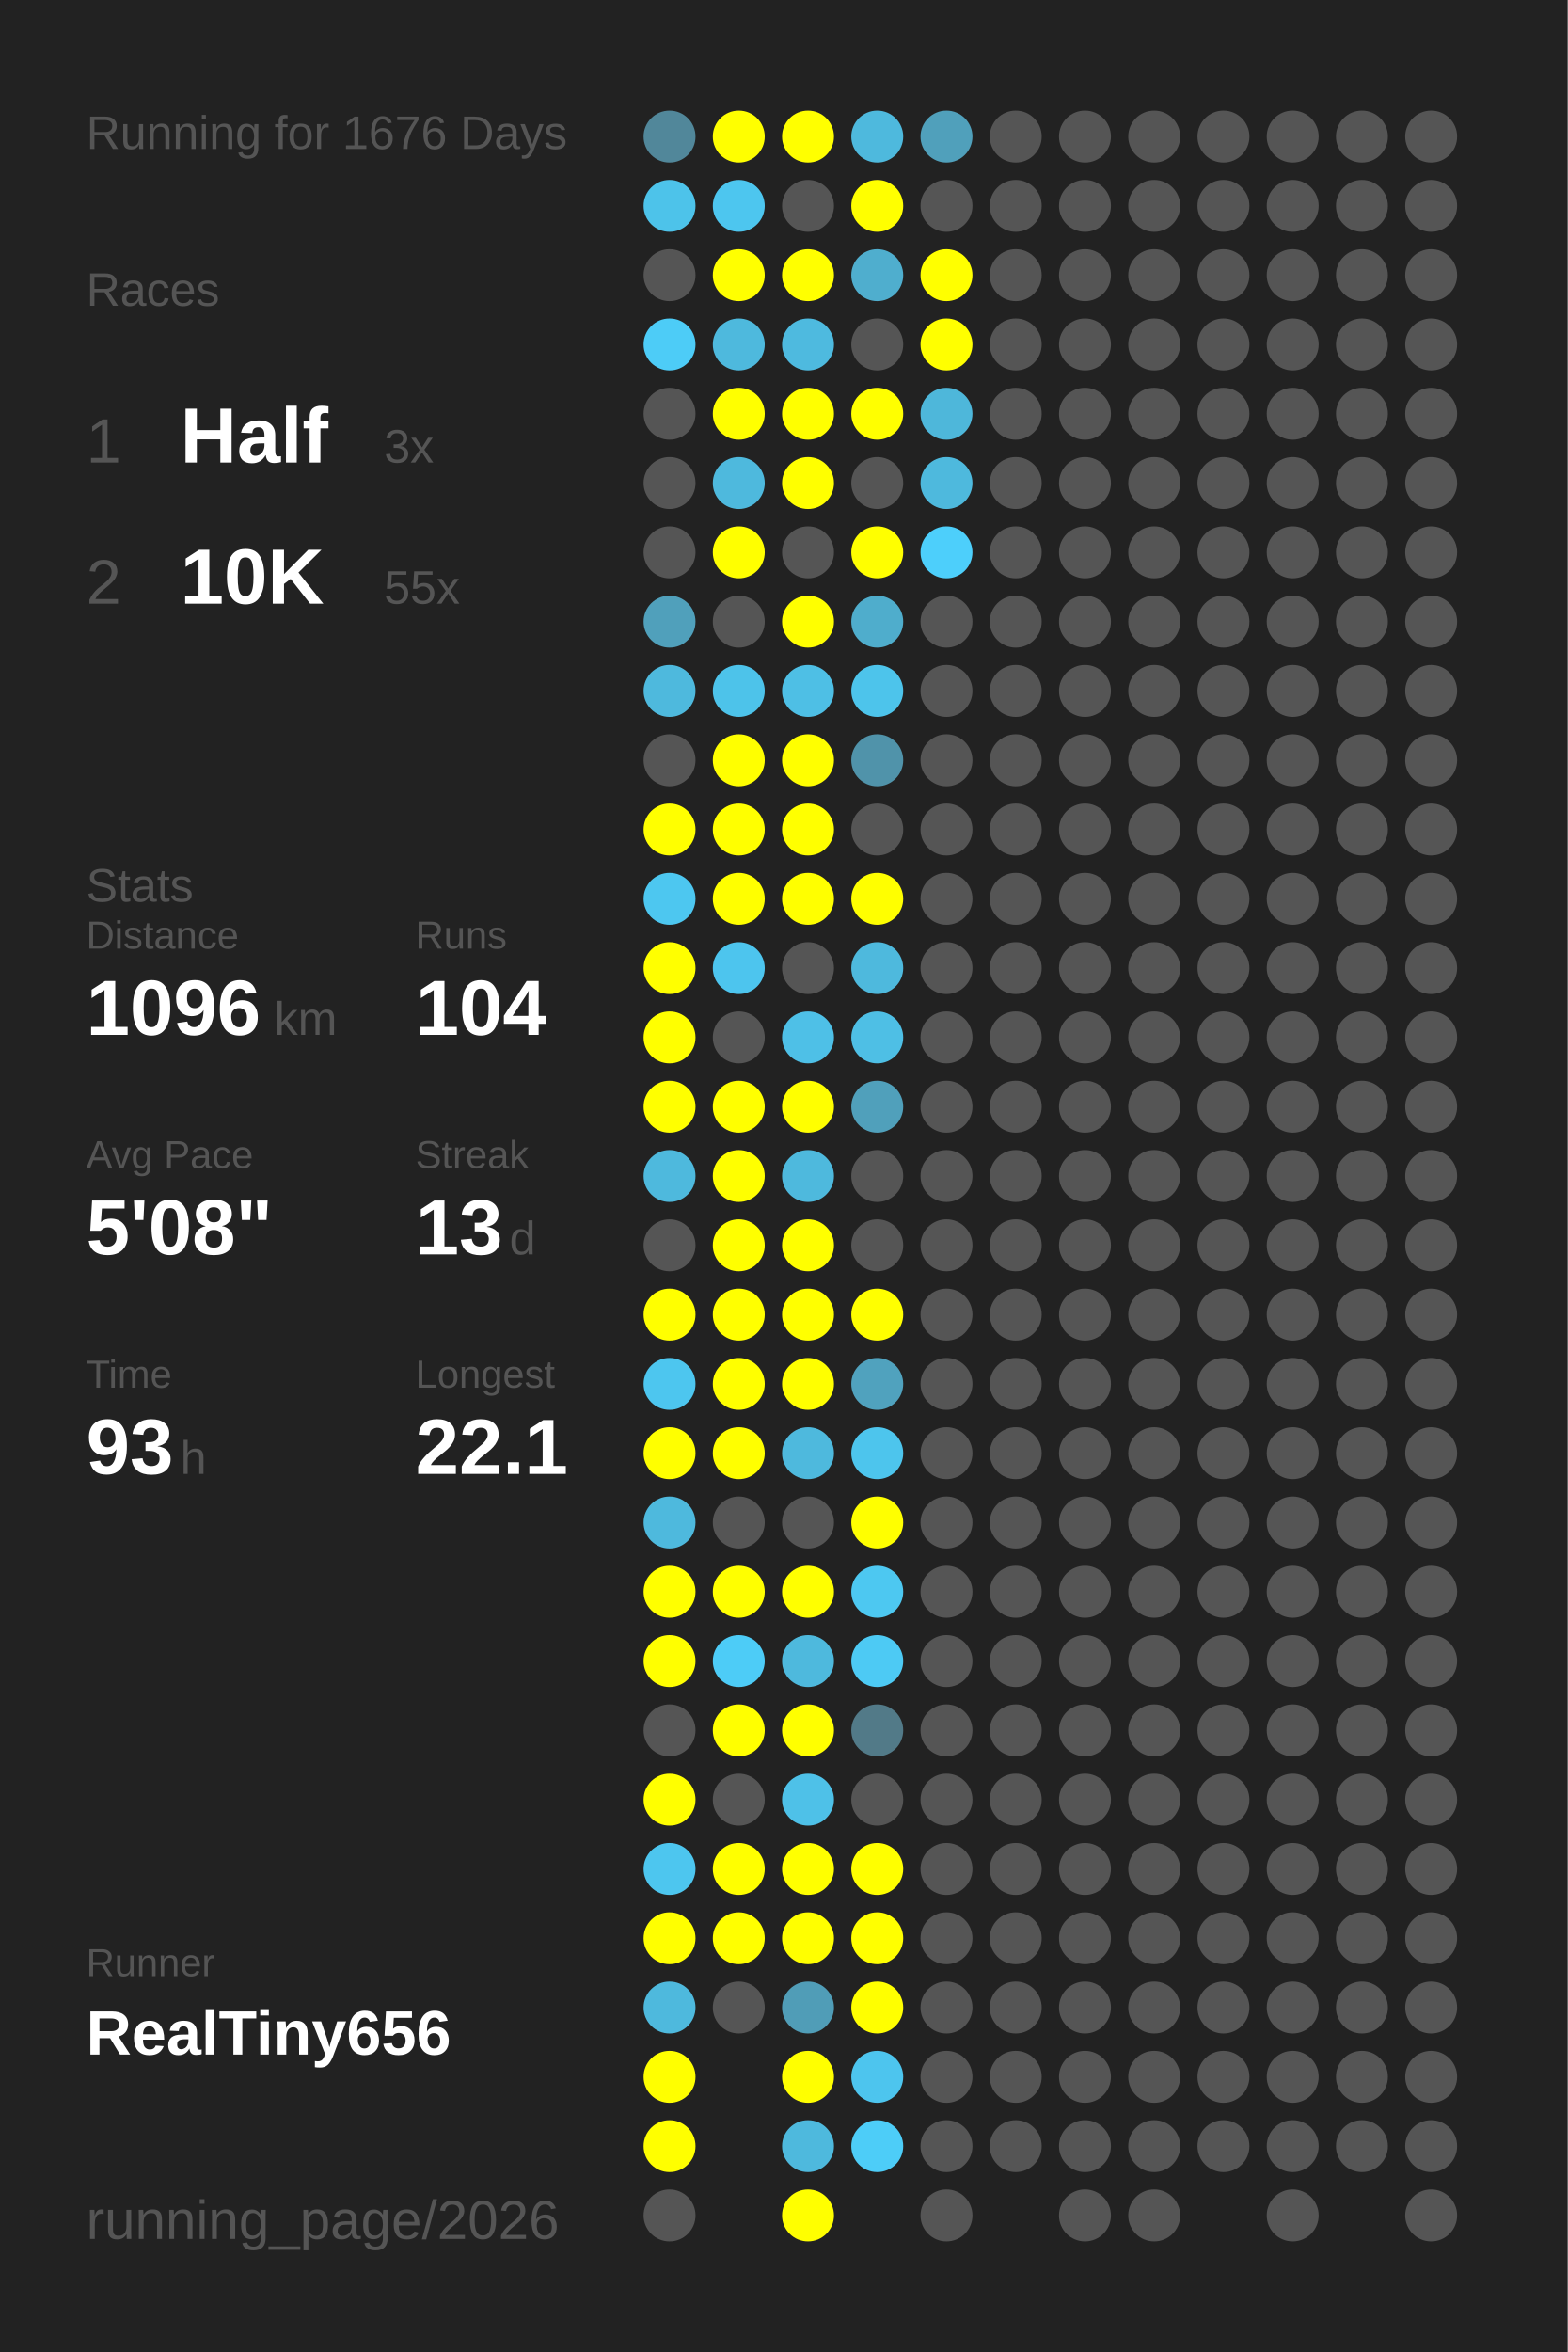
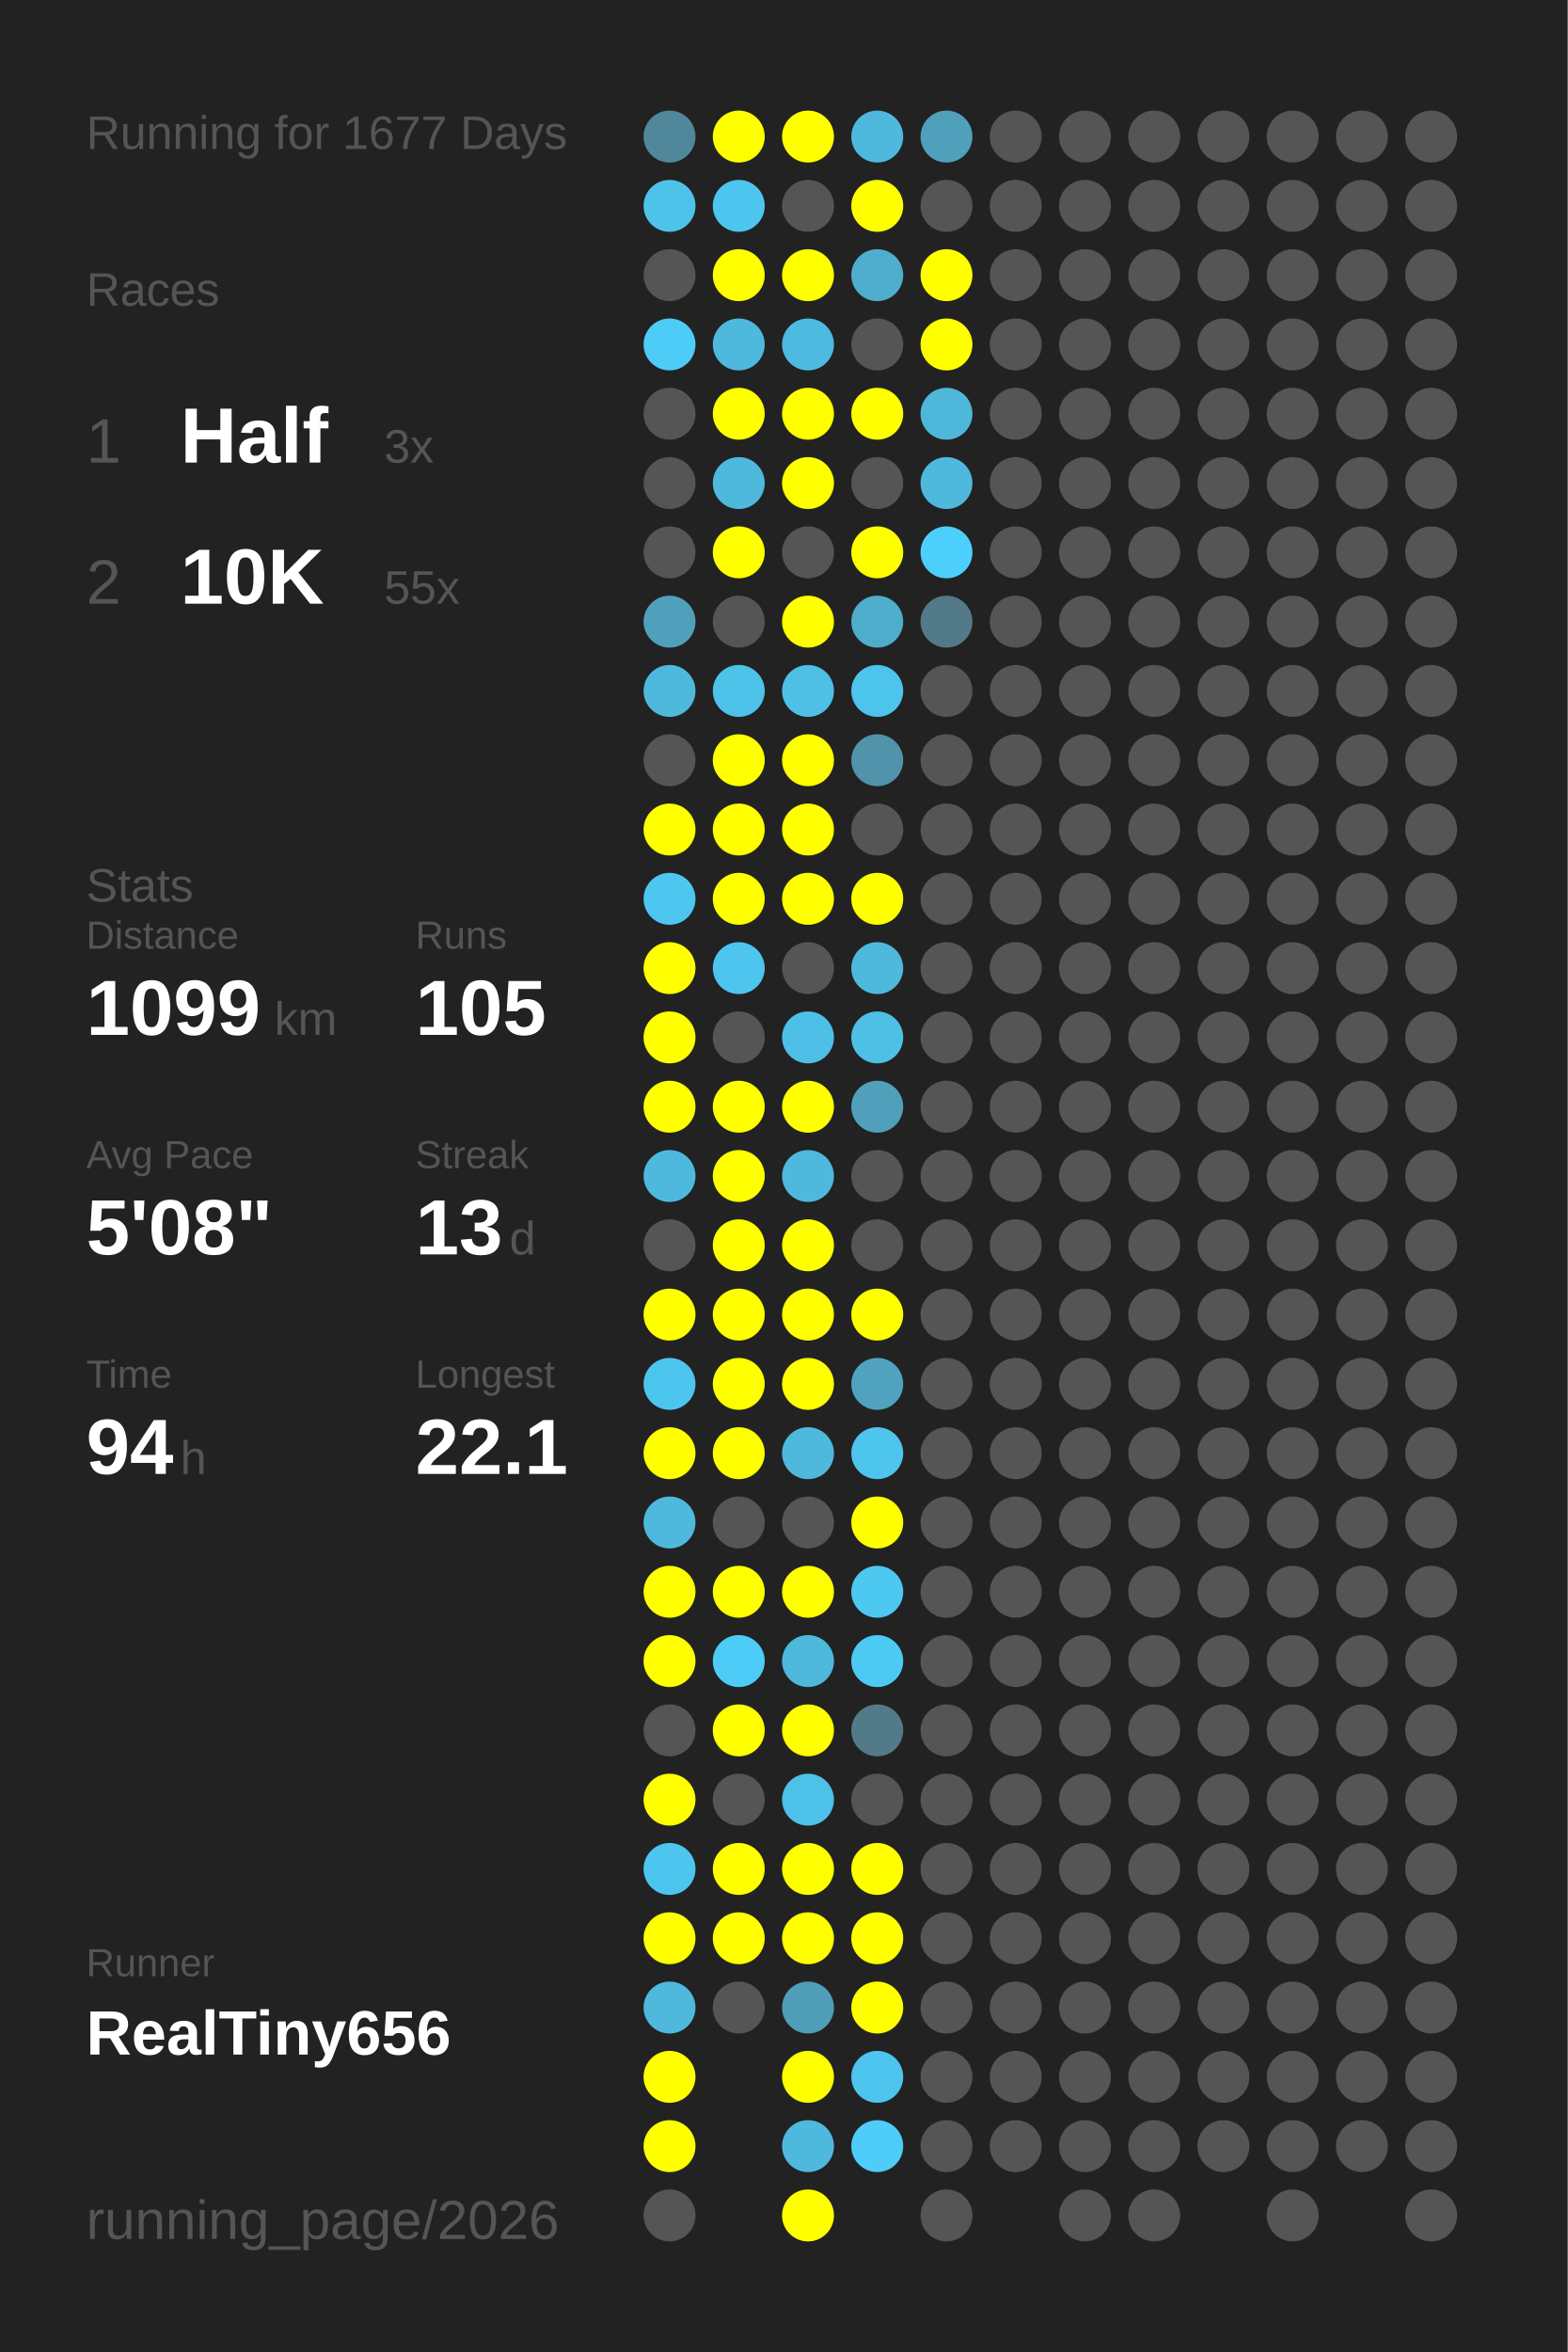
<svg xmlns="http://www.w3.org/2000/svg" baseProfile="full" height="300mm" version="1.1" viewBox="0,0,200,300" width="200mm">
  <defs />
  <rect fill="#222222" height="300" width="200" x="0" y="0" />
-   <text fill="#555555" style="font-size:6px; font-family:Arial;" x="11" y="19">Running for 1676 Days</text>
+   <text fill="#555555" style="font-size:6px; font-family:Arial;" x="11" y="19">Running for 1677 Days</text>
  <text fill="#555555" style="font-size:6px; font-family:Arial;" x="11" y="39">Races</text>
  <text fill="#555555" style="font-size:8px; font-family:Arial;" x="11" y="59">1</text>
  <text fill="#FFFFFF" style="font-size:10px; font-family:Arial; font-weight:bold;" x="23" y="59">Half</text>
  <text fill="#555555" style="font-size:6px; font-family:Arial;" x="49" y="59">3x</text>
  <text fill="#555555" style="font-size:8px; font-family:Arial;" x="11" y="77">2</text>
  <text fill="#FFFFFF" style="font-size:10px; font-family:Arial; font-weight:bold;" x="23" y="77">10K</text>
  <text fill="#555555" style="font-size:6px; font-family:Arial;" x="49" y="77">55x</text>
  <text fill="#555555" style="font-size:6px; font-family:Arial;" x="11" y="115">Stats</text>
  <text fill="#555555" style="font-size:5px; font-family:Arial;" x="11" y="121">Distance</text>
-   <text fill="#FFFFFF" style="font-size:10px; font-family:Arial; font-weight:bold;" x="11" y="132">1096</text>
+   <text fill="#FFFFFF" style="font-size:10px; font-family:Arial; font-weight:bold;" x="11" y="132">1099</text>
  <text fill="#555555" style="font-size:6px; font-family:Arial;" x="35" y="132">km</text>
  <text fill="#555555" style="font-size:5px; font-family:Arial;" x="53" y="121">Runs</text>
-   <text fill="#FFFFFF" style="font-size:10px; font-family:Arial; font-weight:bold;" x="53" y="132">104</text>
+   <text fill="#FFFFFF" style="font-size:10px; font-family:Arial; font-weight:bold;" x="53" y="132">105</text>
  <text fill="#555555" style="font-size:5px; font-family:Arial;" x="11" y="149">Avg Pace</text>
  <text fill="#FFFFFF" style="font-size:10px; font-family:Arial; font-weight:bold;" x="11" y="160">5'08"</text>
  <text fill="#555555" style="font-size:5px; font-family:Arial;" x="53" y="149">Streak</text>
  <text fill="#FFFFFF" style="font-size:10px; font-family:Arial; font-weight:bold;" x="53" y="160">13</text>
  <text fill="#555555" style="font-size:6px; font-family:Arial;" x="65" y="160">d</text>
  <text fill="#555555" style="font-size:5px; font-family:Arial;" x="11" y="177">Time</text>
-   <text fill="#FFFFFF" style="font-size:10px; font-family:Arial; font-weight:bold;" x="11" y="188">93</text>
+   <text fill="#FFFFFF" style="font-size:10px; font-family:Arial; font-weight:bold;" x="11" y="188">94</text>
  <text fill="#555555" style="font-size:6px; font-family:Arial;" x="23" y="188">h</text>
  <text fill="#555555" style="font-size:5px; font-family:Arial;" x="53" y="177">Longest</text>
  <text fill="#FFFFFF" style="font-size:10px; font-family:Arial; font-weight:bold;" x="53" y="188">22.1</text>
  <text fill="#555555" style="font-size:5px; font-family:Arial;" x="11" y="252.065">Runner</text>
  <text fill="#FFFFFF" style="font-size:8px; font-family:Arial; font-weight:bold;" x="11" y="262.065">RealTiny656</text>
  <text fill="#555555" style="font-size:7px; font-family:Arial;" x="11" y="285.581">running_page/2026</text>
  <circle cx="85.417" cy="17.419" fill="#51879a" r="3.312" />
  <circle cx="85.417" cy="26.258" fill="#4dc3ea" r="3.312" />
  <circle cx="85.417" cy="35.097" fill="#555555" r="3.312" />
  <circle cx="85.417" cy="43.935" fill="#4dccf7" r="3.312" />
  <circle cx="85.417" cy="52.774" fill="#555555" r="3.312" />
  <circle cx="85.417" cy="61.613" fill="#555555" r="3.312" />
  <circle cx="85.417" cy="70.452" fill="#555555" r="3.312" />
  <circle cx="85.417" cy="79.29" fill="#50a0bb" r="3.312" />
  <circle cx="85.417" cy="88.129" fill="#4eb9dd" r="3.312" />
  <circle cx="85.417" cy="96.968" fill="#555555" r="3.312" />
  <circle cx="85.417" cy="105.806" fill="#FFFF00" r="3.312" />
  <circle cx="85.417" cy="114.645" fill="#4dc7f0" r="3.312" />
  <circle cx="85.417" cy="123.484" fill="#FFFF00" r="3.312" />
  <circle cx="85.417" cy="132.323" fill="#FFFF00" r="3.312" />
  <circle cx="85.417" cy="141.161" fill="#FFFF00" r="3.312" />
  <circle cx="85.417" cy="150" fill="#4eb9dd" r="3.312" />
  <circle cx="85.417" cy="158.839" fill="#555555" r="3.312" />
  <circle cx="85.417" cy="167.677" fill="#FFFF00" r="3.312" />
  <circle cx="85.417" cy="176.516" fill="#4dc6ef" r="3.312" />
  <circle cx="85.417" cy="185.355" fill="#FFFF00" r="3.312" />
  <circle cx="85.417" cy="194.194" fill="#4eb9dd" r="3.312" />
  <circle cx="85.417" cy="203.032" fill="#FFFF00" r="3.312" />
  <circle cx="85.417" cy="211.871" fill="#FFFF00" r="3.312" />
  <circle cx="85.417" cy="220.71" fill="#555555" r="3.312" />
  <circle cx="85.417" cy="229.548" fill="#FFFF00" r="3.312" />
  <circle cx="85.417" cy="238.387" fill="#4dc6ef" r="3.312" />
  <circle cx="85.417" cy="247.226" fill="#FFFF00" r="3.312" />
  <circle cx="85.417" cy="256.065" fill="#4eb9dd" r="3.312" />
  <circle cx="85.417" cy="264.903" fill="#FFFF00" r="3.312" />
  <circle cx="85.417" cy="273.742" fill="#FFFF00" r="3.312" />
  <circle cx="85.417" cy="282.581" fill="#555555" r="3.312" />
  <circle cx="94.25" cy="17.419" fill="#FFFF00" r="3.312" />
  <circle cx="94.25" cy="26.258" fill="#4dc6ef" r="3.312" />
  <circle cx="94.25" cy="35.097" fill="#FFFF00" r="3.312" />
  <circle cx="94.25" cy="43.935" fill="#4eb9dd" r="3.312" />
  <circle cx="94.25" cy="52.774" fill="#FFFF00" r="3.312" />
  <circle cx="94.25" cy="61.613" fill="#4eb9dd" r="3.312" />
  <circle cx="94.25" cy="70.452" fill="#FFFF00" r="3.312" />
  <circle cx="94.25" cy="79.29" fill="#555555" r="3.312" />
  <circle cx="94.25" cy="88.129" fill="#4dc3ea" r="3.312" />
  <circle cx="94.25" cy="96.968" fill="#FFFF00" r="3.312" />
  <circle cx="94.25" cy="105.806" fill="#FFFF00" r="3.312" />
  <circle cx="94.25" cy="114.645" fill="#FFFF00" r="3.312" />
  <circle cx="94.25" cy="123.484" fill="#4dc5ee" r="3.312" />
  <circle cx="94.25" cy="132.323" fill="#555555" r="3.312" />
  <circle cx="94.25" cy="141.161" fill="#FFFF00" r="3.312" />
  <circle cx="94.25" cy="150" fill="#FFFF00" r="3.312" />
  <circle cx="94.25" cy="158.839" fill="#FFFF00" r="3.312" />
  <circle cx="94.25" cy="167.677" fill="#FFFF00" r="3.312" />
  <circle cx="94.25" cy="176.516" fill="#FFFF00" r="3.312" />
  <circle cx="94.25" cy="185.355" fill="#FFFF00" r="3.312" />
  <circle cx="94.25" cy="194.194" fill="#555555" r="3.312" />
  <circle cx="94.25" cy="203.032" fill="#FFFF00" r="3.312" />
  <circle cx="94.25" cy="211.871" fill="#4dccf7" r="3.312" />
  <circle cx="94.25" cy="220.71" fill="#FFFF00" r="3.312" />
  <circle cx="94.25" cy="229.548" fill="#555555" r="3.312" />
  <circle cx="94.25" cy="238.387" fill="#FFFF00" r="3.312" />
  <circle cx="94.25" cy="247.226" fill="#FFFF00" r="3.312" />
  <circle cx="94.25" cy="256.065" fill="#555555" r="3.312" />
  <circle cx="103.083" cy="17.419" fill="#FFFF00" r="3.312" />
  <circle cx="103.083" cy="26.258" fill="#555555" r="3.312" />
  <circle cx="103.083" cy="35.097" fill="#FFFF00" r="3.312" />
  <circle cx="103.083" cy="43.935" fill="#4ebadf" r="3.312" />
  <circle cx="103.083" cy="52.774" fill="#FFFF00" r="3.312" />
  <circle cx="103.083" cy="61.613" fill="#FFFF00" r="3.312" />
  <circle cx="103.083" cy="70.452" fill="#555555" r="3.312" />
  <circle cx="103.083" cy="79.29" fill="#FFFF00" r="3.312" />
  <circle cx="103.083" cy="88.129" fill="#4ebfe5" r="3.312" />
  <circle cx="103.083" cy="96.968" fill="#FFFF00" r="3.312" />
  <circle cx="103.083" cy="105.806" fill="#FFFF00" r="3.312" />
  <circle cx="103.083" cy="114.645" fill="#FFFF00" r="3.312" />
  <circle cx="103.083" cy="123.484" fill="#555555" r="3.312" />
  <circle cx="103.083" cy="132.323" fill="#4ec0e7" r="3.312" />
  <circle cx="103.083" cy="141.161" fill="#FFFF00" r="3.312" />
  <circle cx="103.083" cy="150" fill="#4eb9dd" r="3.312" />
  <circle cx="103.083" cy="158.839" fill="#FFFF00" r="3.312" />
  <circle cx="103.083" cy="167.677" fill="#FFFF00" r="3.312" />
  <circle cx="103.083" cy="176.516" fill="#FFFF00" r="3.312" />
  <circle cx="103.083" cy="185.355" fill="#4eb9dd" r="3.312" />
  <circle cx="103.083" cy="194.194" fill="#555555" r="3.312" />
  <circle cx="103.083" cy="203.032" fill="#FFFF00" r="3.312" />
  <circle cx="103.083" cy="211.871" fill="#4eb9dd" r="3.312" />
  <circle cx="103.083" cy="220.71" fill="#FFFF00" r="3.312" />
  <circle cx="103.083" cy="229.548" fill="#4ec1e8" r="3.312" />
  <circle cx="103.083" cy="238.387" fill="#FFFF00" r="3.312" />
  <circle cx="103.083" cy="247.226" fill="#FFFF00" r="3.312" />
  <circle cx="103.083" cy="256.065" fill="#509db7" r="3.312" />
  <circle cx="103.083" cy="264.903" fill="#FFFF00" r="3.312" />
  <circle cx="103.083" cy="273.742" fill="#4eb9dd" r="3.312" />
  <circle cx="103.083" cy="282.581" fill="#FFFF00" r="3.312" />
  <circle cx="111.917" cy="17.419" fill="#4eb9dd" r="3.312" />
  <circle cx="111.917" cy="26.258" fill="#FFFF00" r="3.312" />
  <circle cx="111.917" cy="35.097" fill="#4faece" r="3.312" />
  <circle cx="111.917" cy="43.935" fill="#555555" r="3.312" />
  <circle cx="111.917" cy="52.774" fill="#FFFF00" r="3.312" />
  <circle cx="111.917" cy="61.613" fill="#555555" r="3.312" />
  <circle cx="111.917" cy="70.452" fill="#FFFF00" r="3.312" />
  <circle cx="111.917" cy="79.29" fill="#4fadcc" r="3.312" />
  <circle cx="111.917" cy="88.129" fill="#4dc4eb" r="3.312" />
  <circle cx="111.917" cy="96.968" fill="#5093aa" r="3.312" />
  <circle cx="111.917" cy="105.806" fill="#555555" r="3.312" />
  <circle cx="111.917" cy="114.645" fill="#FFFF00" r="3.312" />
  <circle cx="111.917" cy="123.484" fill="#4eb9dd" r="3.312" />
  <circle cx="111.917" cy="132.323" fill="#4ebfe5" r="3.312" />
  <circle cx="111.917" cy="141.161" fill="#50a0bb" r="3.312" />
  <circle cx="111.917" cy="150" fill="#555555" r="3.312" />
  <circle cx="111.917" cy="158.839" fill="#555555" r="3.312" />
  <circle cx="111.917" cy="167.677" fill="#FFFF00" r="3.312" />
  <circle cx="111.917" cy="176.516" fill="#50a2be" r="3.312" />
  <circle cx="111.917" cy="185.355" fill="#4dc5ed" r="3.312" />
  <circle cx="111.917" cy="194.194" fill="#FFFF00" r="3.312" />
  <circle cx="111.917" cy="203.032" fill="#4dc8f1" r="3.312" />
  <circle cx="111.917" cy="211.871" fill="#4dcaf4" r="3.312" />
  <circle cx="111.917" cy="220.71" fill="#527a88" r="3.312" />
  <circle cx="111.917" cy="229.548" fill="#555555" r="3.312" />
  <circle cx="111.917" cy="238.387" fill="#FFFF00" r="3.312" />
  <circle cx="111.917" cy="247.226" fill="#FFFF00" r="3.312" />
  <circle cx="111.917" cy="256.065" fill="#FFFF00" r="3.312" />
  <circle cx="111.917" cy="264.903" fill="#4dc5ee" r="3.312" />
  <circle cx="111.917" cy="273.742" fill="#4dcdf8" r="3.312" />
  <circle cx="120.75" cy="17.419" fill="#50a0bb" r="3.312" />
  <circle cx="120.75" cy="26.258" fill="#555555" r="3.312" />
  <circle cx="120.75" cy="35.097" fill="#FFFF00" r="3.312" />
  <circle cx="120.75" cy="43.935" fill="#FFFF00" r="3.312" />
  <circle cx="120.75" cy="52.774" fill="#4eb7da" r="3.312" />
  <circle cx="120.75" cy="61.613" fill="#4eb9dd" r="3.312" />
  <circle cx="120.75" cy="70.452" fill="#4dcffb" r="3.312" />
-   <circle cx="120.75" cy="79.29" fill="#555555" r="3.312" />
+   <circle cx="120.75" cy="79.29" fill="#527a88" r="3.312" />
  <circle cx="120.75" cy="88.129" fill="#555555" r="3.312" />
  <circle cx="120.75" cy="96.968" fill="#555555" r="3.312" />
  <circle cx="120.75" cy="105.806" fill="#555555" r="3.312" />
  <circle cx="120.75" cy="114.645" fill="#555555" r="3.312" />
  <circle cx="120.75" cy="123.484" fill="#555555" r="3.312" />
  <circle cx="120.75" cy="132.323" fill="#555555" r="3.312" />
  <circle cx="120.75" cy="141.161" fill="#555555" r="3.312" />
  <circle cx="120.75" cy="150" fill="#555555" r="3.312" />
  <circle cx="120.75" cy="158.839" fill="#555555" r="3.312" />
  <circle cx="120.75" cy="167.677" fill="#555555" r="3.312" />
  <circle cx="120.75" cy="176.516" fill="#555555" r="3.312" />
  <circle cx="120.75" cy="185.355" fill="#555555" r="3.312" />
  <circle cx="120.75" cy="194.194" fill="#555555" r="3.312" />
  <circle cx="120.75" cy="203.032" fill="#555555" r="3.312" />
  <circle cx="120.75" cy="211.871" fill="#555555" r="3.312" />
  <circle cx="120.75" cy="220.71" fill="#555555" r="3.312" />
  <circle cx="120.75" cy="229.548" fill="#555555" r="3.312" />
  <circle cx="120.75" cy="238.387" fill="#555555" r="3.312" />
  <circle cx="120.75" cy="247.226" fill="#555555" r="3.312" />
  <circle cx="120.75" cy="256.065" fill="#555555" r="3.312" />
  <circle cx="120.75" cy="264.903" fill="#555555" r="3.312" />
  <circle cx="120.75" cy="273.742" fill="#555555" r="3.312" />
  <circle cx="120.75" cy="282.581" fill="#555555" r="3.312" />
  <circle cx="129.583" cy="17.419" fill="#555555" r="3.312" />
  <circle cx="129.583" cy="26.258" fill="#555555" r="3.312" />
  <circle cx="129.583" cy="35.097" fill="#555555" r="3.312" />
  <circle cx="129.583" cy="43.935" fill="#555555" r="3.312" />
  <circle cx="129.583" cy="52.774" fill="#555555" r="3.312" />
  <circle cx="129.583" cy="61.613" fill="#555555" r="3.312" />
  <circle cx="129.583" cy="70.452" fill="#555555" r="3.312" />
  <circle cx="129.583" cy="79.29" fill="#555555" r="3.312" />
  <circle cx="129.583" cy="88.129" fill="#555555" r="3.312" />
  <circle cx="129.583" cy="96.968" fill="#555555" r="3.312" />
  <circle cx="129.583" cy="105.806" fill="#555555" r="3.312" />
  <circle cx="129.583" cy="114.645" fill="#555555" r="3.312" />
  <circle cx="129.583" cy="123.484" fill="#555555" r="3.312" />
  <circle cx="129.583" cy="132.323" fill="#555555" r="3.312" />
  <circle cx="129.583" cy="141.161" fill="#555555" r="3.312" />
  <circle cx="129.583" cy="150" fill="#555555" r="3.312" />
  <circle cx="129.583" cy="158.839" fill="#555555" r="3.312" />
  <circle cx="129.583" cy="167.677" fill="#555555" r="3.312" />
  <circle cx="129.583" cy="176.516" fill="#555555" r="3.312" />
  <circle cx="129.583" cy="185.355" fill="#555555" r="3.312" />
  <circle cx="129.583" cy="194.194" fill="#555555" r="3.312" />
  <circle cx="129.583" cy="203.032" fill="#555555" r="3.312" />
  <circle cx="129.583" cy="211.871" fill="#555555" r="3.312" />
  <circle cx="129.583" cy="220.71" fill="#555555" r="3.312" />
  <circle cx="129.583" cy="229.548" fill="#555555" r="3.312" />
  <circle cx="129.583" cy="238.387" fill="#555555" r="3.312" />
  <circle cx="129.583" cy="247.226" fill="#555555" r="3.312" />
  <circle cx="129.583" cy="256.065" fill="#555555" r="3.312" />
  <circle cx="129.583" cy="264.903" fill="#555555" r="3.312" />
  <circle cx="129.583" cy="273.742" fill="#555555" r="3.312" />
  <circle cx="138.417" cy="17.419" fill="#555555" r="3.312" />
  <circle cx="138.417" cy="26.258" fill="#555555" r="3.312" />
  <circle cx="138.417" cy="35.097" fill="#555555" r="3.312" />
  <circle cx="138.417" cy="43.935" fill="#555555" r="3.312" />
  <circle cx="138.417" cy="52.774" fill="#555555" r="3.312" />
  <circle cx="138.417" cy="61.613" fill="#555555" r="3.312" />
  <circle cx="138.417" cy="70.452" fill="#555555" r="3.312" />
  <circle cx="138.417" cy="79.29" fill="#555555" r="3.312" />
  <circle cx="138.417" cy="88.129" fill="#555555" r="3.312" />
  <circle cx="138.417" cy="96.968" fill="#555555" r="3.312" />
  <circle cx="138.417" cy="105.806" fill="#555555" r="3.312" />
  <circle cx="138.417" cy="114.645" fill="#555555" r="3.312" />
  <circle cx="138.417" cy="123.484" fill="#555555" r="3.312" />
  <circle cx="138.417" cy="132.323" fill="#555555" r="3.312" />
  <circle cx="138.417" cy="141.161" fill="#555555" r="3.312" />
  <circle cx="138.417" cy="150" fill="#555555" r="3.312" />
  <circle cx="138.417" cy="158.839" fill="#555555" r="3.312" />
  <circle cx="138.417" cy="167.677" fill="#555555" r="3.312" />
  <circle cx="138.417" cy="176.516" fill="#555555" r="3.312" />
  <circle cx="138.417" cy="185.355" fill="#555555" r="3.312" />
  <circle cx="138.417" cy="194.194" fill="#555555" r="3.312" />
  <circle cx="138.417" cy="203.032" fill="#555555" r="3.312" />
  <circle cx="138.417" cy="211.871" fill="#555555" r="3.312" />
  <circle cx="138.417" cy="220.71" fill="#555555" r="3.312" />
  <circle cx="138.417" cy="229.548" fill="#555555" r="3.312" />
  <circle cx="138.417" cy="238.387" fill="#555555" r="3.312" />
  <circle cx="138.417" cy="247.226" fill="#555555" r="3.312" />
  <circle cx="138.417" cy="256.065" fill="#555555" r="3.312" />
  <circle cx="138.417" cy="264.903" fill="#555555" r="3.312" />
  <circle cx="138.417" cy="273.742" fill="#555555" r="3.312" />
  <circle cx="138.417" cy="282.581" fill="#555555" r="3.312" />
  <circle cx="147.25" cy="17.419" fill="#555555" r="3.312" />
  <circle cx="147.25" cy="26.258" fill="#555555" r="3.312" />
  <circle cx="147.25" cy="35.097" fill="#555555" r="3.312" />
  <circle cx="147.25" cy="43.935" fill="#555555" r="3.312" />
  <circle cx="147.25" cy="52.774" fill="#555555" r="3.312" />
  <circle cx="147.25" cy="61.613" fill="#555555" r="3.312" />
  <circle cx="147.25" cy="70.452" fill="#555555" r="3.312" />
  <circle cx="147.25" cy="79.29" fill="#555555" r="3.312" />
  <circle cx="147.25" cy="88.129" fill="#555555" r="3.312" />
  <circle cx="147.25" cy="96.968" fill="#555555" r="3.312" />
  <circle cx="147.25" cy="105.806" fill="#555555" r="3.312" />
  <circle cx="147.25" cy="114.645" fill="#555555" r="3.312" />
  <circle cx="147.25" cy="123.484" fill="#555555" r="3.312" />
  <circle cx="147.25" cy="132.323" fill="#555555" r="3.312" />
  <circle cx="147.25" cy="141.161" fill="#555555" r="3.312" />
  <circle cx="147.25" cy="150" fill="#555555" r="3.312" />
  <circle cx="147.25" cy="158.839" fill="#555555" r="3.312" />
  <circle cx="147.25" cy="167.677" fill="#555555" r="3.312" />
  <circle cx="147.25" cy="176.516" fill="#555555" r="3.312" />
  <circle cx="147.25" cy="185.355" fill="#555555" r="3.312" />
  <circle cx="147.25" cy="194.194" fill="#555555" r="3.312" />
  <circle cx="147.25" cy="203.032" fill="#555555" r="3.312" />
  <circle cx="147.25" cy="211.871" fill="#555555" r="3.312" />
  <circle cx="147.25" cy="220.71" fill="#555555" r="3.312" />
  <circle cx="147.25" cy="229.548" fill="#555555" r="3.312" />
  <circle cx="147.25" cy="238.387" fill="#555555" r="3.312" />
  <circle cx="147.25" cy="247.226" fill="#555555" r="3.312" />
  <circle cx="147.25" cy="256.065" fill="#555555" r="3.312" />
  <circle cx="147.25" cy="264.903" fill="#555555" r="3.312" />
  <circle cx="147.25" cy="273.742" fill="#555555" r="3.312" />
  <circle cx="147.25" cy="282.581" fill="#555555" r="3.312" />
  <circle cx="156.083" cy="17.419" fill="#555555" r="3.312" />
  <circle cx="156.083" cy="26.258" fill="#555555" r="3.312" />
  <circle cx="156.083" cy="35.097" fill="#555555" r="3.312" />
  <circle cx="156.083" cy="43.935" fill="#555555" r="3.312" />
  <circle cx="156.083" cy="52.774" fill="#555555" r="3.312" />
  <circle cx="156.083" cy="61.613" fill="#555555" r="3.312" />
  <circle cx="156.083" cy="70.452" fill="#555555" r="3.312" />
  <circle cx="156.083" cy="79.29" fill="#555555" r="3.312" />
  <circle cx="156.083" cy="88.129" fill="#555555" r="3.312" />
  <circle cx="156.083" cy="96.968" fill="#555555" r="3.312" />
  <circle cx="156.083" cy="105.806" fill="#555555" r="3.312" />
  <circle cx="156.083" cy="114.645" fill="#555555" r="3.312" />
  <circle cx="156.083" cy="123.484" fill="#555555" r="3.312" />
  <circle cx="156.083" cy="132.323" fill="#555555" r="3.312" />
  <circle cx="156.083" cy="141.161" fill="#555555" r="3.312" />
  <circle cx="156.083" cy="150" fill="#555555" r="3.312" />
  <circle cx="156.083" cy="158.839" fill="#555555" r="3.312" />
  <circle cx="156.083" cy="167.677" fill="#555555" r="3.312" />
  <circle cx="156.083" cy="176.516" fill="#555555" r="3.312" />
  <circle cx="156.083" cy="185.355" fill="#555555" r="3.312" />
  <circle cx="156.083" cy="194.194" fill="#555555" r="3.312" />
  <circle cx="156.083" cy="203.032" fill="#555555" r="3.312" />
  <circle cx="156.083" cy="211.871" fill="#555555" r="3.312" />
  <circle cx="156.083" cy="220.71" fill="#555555" r="3.312" />
  <circle cx="156.083" cy="229.548" fill="#555555" r="3.312" />
  <circle cx="156.083" cy="238.387" fill="#555555" r="3.312" />
  <circle cx="156.083" cy="247.226" fill="#555555" r="3.312" />
  <circle cx="156.083" cy="256.065" fill="#555555" r="3.312" />
  <circle cx="156.083" cy="264.903" fill="#555555" r="3.312" />
  <circle cx="156.083" cy="273.742" fill="#555555" r="3.312" />
  <circle cx="164.917" cy="17.419" fill="#555555" r="3.312" />
  <circle cx="164.917" cy="26.258" fill="#555555" r="3.312" />
  <circle cx="164.917" cy="35.097" fill="#555555" r="3.312" />
  <circle cx="164.917" cy="43.935" fill="#555555" r="3.312" />
  <circle cx="164.917" cy="52.774" fill="#555555" r="3.312" />
  <circle cx="164.917" cy="61.613" fill="#555555" r="3.312" />
  <circle cx="164.917" cy="70.452" fill="#555555" r="3.312" />
  <circle cx="164.917" cy="79.29" fill="#555555" r="3.312" />
  <circle cx="164.917" cy="88.129" fill="#555555" r="3.312" />
  <circle cx="164.917" cy="96.968" fill="#555555" r="3.312" />
  <circle cx="164.917" cy="105.806" fill="#555555" r="3.312" />
  <circle cx="164.917" cy="114.645" fill="#555555" r="3.312" />
  <circle cx="164.917" cy="123.484" fill="#555555" r="3.312" />
  <circle cx="164.917" cy="132.323" fill="#555555" r="3.312" />
  <circle cx="164.917" cy="141.161" fill="#555555" r="3.312" />
  <circle cx="164.917" cy="150" fill="#555555" r="3.312" />
  <circle cx="164.917" cy="158.839" fill="#555555" r="3.312" />
  <circle cx="164.917" cy="167.677" fill="#555555" r="3.312" />
  <circle cx="164.917" cy="176.516" fill="#555555" r="3.312" />
  <circle cx="164.917" cy="185.355" fill="#555555" r="3.312" />
  <circle cx="164.917" cy="194.194" fill="#555555" r="3.312" />
  <circle cx="164.917" cy="203.032" fill="#555555" r="3.312" />
  <circle cx="164.917" cy="211.871" fill="#555555" r="3.312" />
  <circle cx="164.917" cy="220.71" fill="#555555" r="3.312" />
  <circle cx="164.917" cy="229.548" fill="#555555" r="3.312" />
  <circle cx="164.917" cy="238.387" fill="#555555" r="3.312" />
  <circle cx="164.917" cy="247.226" fill="#555555" r="3.312" />
  <circle cx="164.917" cy="256.065" fill="#555555" r="3.312" />
  <circle cx="164.917" cy="264.903" fill="#555555" r="3.312" />
  <circle cx="164.917" cy="273.742" fill="#555555" r="3.312" />
  <circle cx="164.917" cy="282.581" fill="#555555" r="3.312" />
  <circle cx="173.75" cy="17.419" fill="#555555" r="3.312" />
  <circle cx="173.75" cy="26.258" fill="#555555" r="3.312" />
  <circle cx="173.75" cy="35.097" fill="#555555" r="3.312" />
  <circle cx="173.75" cy="43.935" fill="#555555" r="3.312" />
  <circle cx="173.75" cy="52.774" fill="#555555" r="3.312" />
  <circle cx="173.75" cy="61.613" fill="#555555" r="3.312" />
  <circle cx="173.75" cy="70.452" fill="#555555" r="3.312" />
  <circle cx="173.75" cy="79.29" fill="#555555" r="3.312" />
  <circle cx="173.75" cy="88.129" fill="#555555" r="3.312" />
  <circle cx="173.75" cy="96.968" fill="#555555" r="3.312" />
  <circle cx="173.75" cy="105.806" fill="#555555" r="3.312" />
  <circle cx="173.75" cy="114.645" fill="#555555" r="3.312" />
  <circle cx="173.75" cy="123.484" fill="#555555" r="3.312" />
  <circle cx="173.75" cy="132.323" fill="#555555" r="3.312" />
  <circle cx="173.75" cy="141.161" fill="#555555" r="3.312" />
  <circle cx="173.75" cy="150" fill="#555555" r="3.312" />
  <circle cx="173.75" cy="158.839" fill="#555555" r="3.312" />
  <circle cx="173.75" cy="167.677" fill="#555555" r="3.312" />
  <circle cx="173.75" cy="176.516" fill="#555555" r="3.312" />
  <circle cx="173.75" cy="185.355" fill="#555555" r="3.312" />
  <circle cx="173.75" cy="194.194" fill="#555555" r="3.312" />
  <circle cx="173.75" cy="203.032" fill="#555555" r="3.312" />
  <circle cx="173.75" cy="211.871" fill="#555555" r="3.312" />
  <circle cx="173.75" cy="220.71" fill="#555555" r="3.312" />
  <circle cx="173.75" cy="229.548" fill="#555555" r="3.312" />
  <circle cx="173.75" cy="238.387" fill="#555555" r="3.312" />
  <circle cx="173.75" cy="247.226" fill="#555555" r="3.312" />
  <circle cx="173.75" cy="256.065" fill="#555555" r="3.312" />
  <circle cx="173.75" cy="264.903" fill="#555555" r="3.312" />
  <circle cx="173.75" cy="273.742" fill="#555555" r="3.312" />
  <circle cx="182.583" cy="17.419" fill="#555555" r="3.312" />
  <circle cx="182.583" cy="26.258" fill="#555555" r="3.312" />
  <circle cx="182.583" cy="35.097" fill="#555555" r="3.312" />
  <circle cx="182.583" cy="43.935" fill="#555555" r="3.312" />
  <circle cx="182.583" cy="52.774" fill="#555555" r="3.312" />
  <circle cx="182.583" cy="61.613" fill="#555555" r="3.312" />
  <circle cx="182.583" cy="70.452" fill="#555555" r="3.312" />
  <circle cx="182.583" cy="79.29" fill="#555555" r="3.312" />
  <circle cx="182.583" cy="88.129" fill="#555555" r="3.312" />
  <circle cx="182.583" cy="96.968" fill="#555555" r="3.312" />
  <circle cx="182.583" cy="105.806" fill="#555555" r="3.312" />
  <circle cx="182.583" cy="114.645" fill="#555555" r="3.312" />
  <circle cx="182.583" cy="123.484" fill="#555555" r="3.312" />
  <circle cx="182.583" cy="132.323" fill="#555555" r="3.312" />
  <circle cx="182.583" cy="141.161" fill="#555555" r="3.312" />
  <circle cx="182.583" cy="150" fill="#555555" r="3.312" />
  <circle cx="182.583" cy="158.839" fill="#555555" r="3.312" />
  <circle cx="182.583" cy="167.677" fill="#555555" r="3.312" />
  <circle cx="182.583" cy="176.516" fill="#555555" r="3.312" />
  <circle cx="182.583" cy="185.355" fill="#555555" r="3.312" />
  <circle cx="182.583" cy="194.194" fill="#555555" r="3.312" />
  <circle cx="182.583" cy="203.032" fill="#555555" r="3.312" />
  <circle cx="182.583" cy="211.871" fill="#555555" r="3.312" />
  <circle cx="182.583" cy="220.71" fill="#555555" r="3.312" />
  <circle cx="182.583" cy="229.548" fill="#555555" r="3.312" />
  <circle cx="182.583" cy="238.387" fill="#555555" r="3.312" />
  <circle cx="182.583" cy="247.226" fill="#555555" r="3.312" />
  <circle cx="182.583" cy="256.065" fill="#555555" r="3.312" />
  <circle cx="182.583" cy="264.903" fill="#555555" r="3.312" />
  <circle cx="182.583" cy="273.742" fill="#555555" r="3.312" />
  <circle cx="182.583" cy="282.581" fill="#555555" r="3.312" />
</svg>
